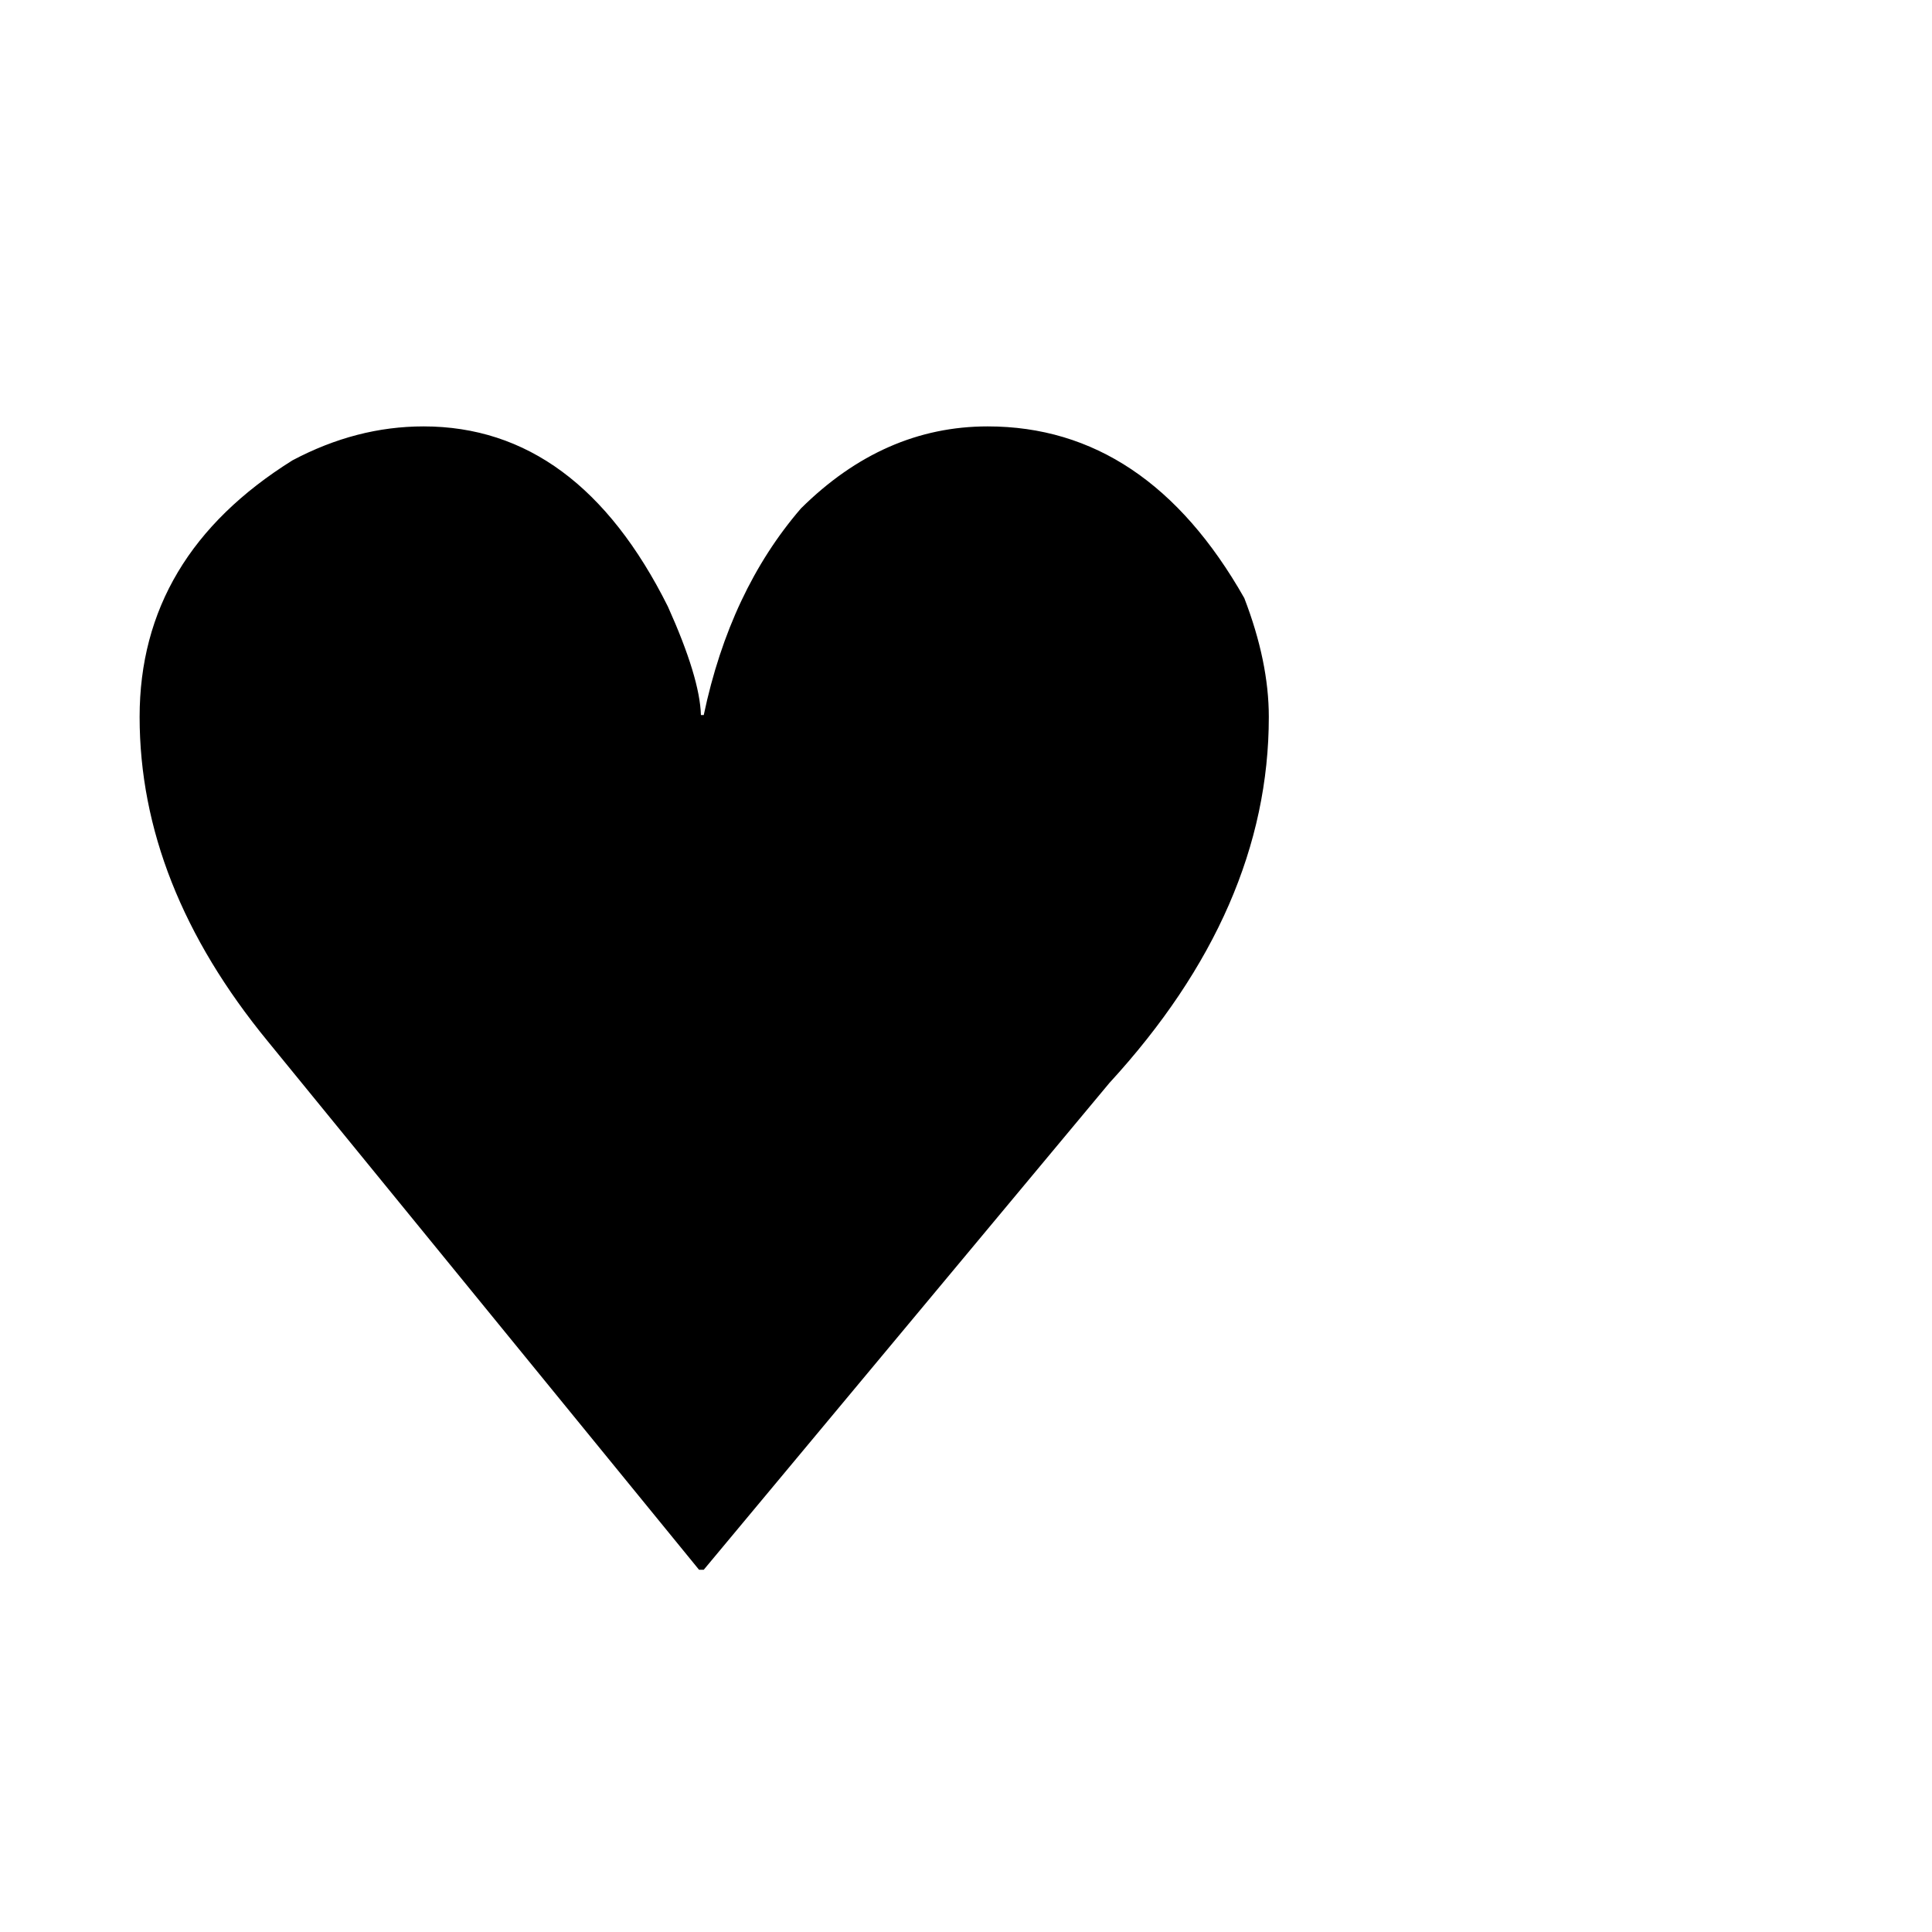
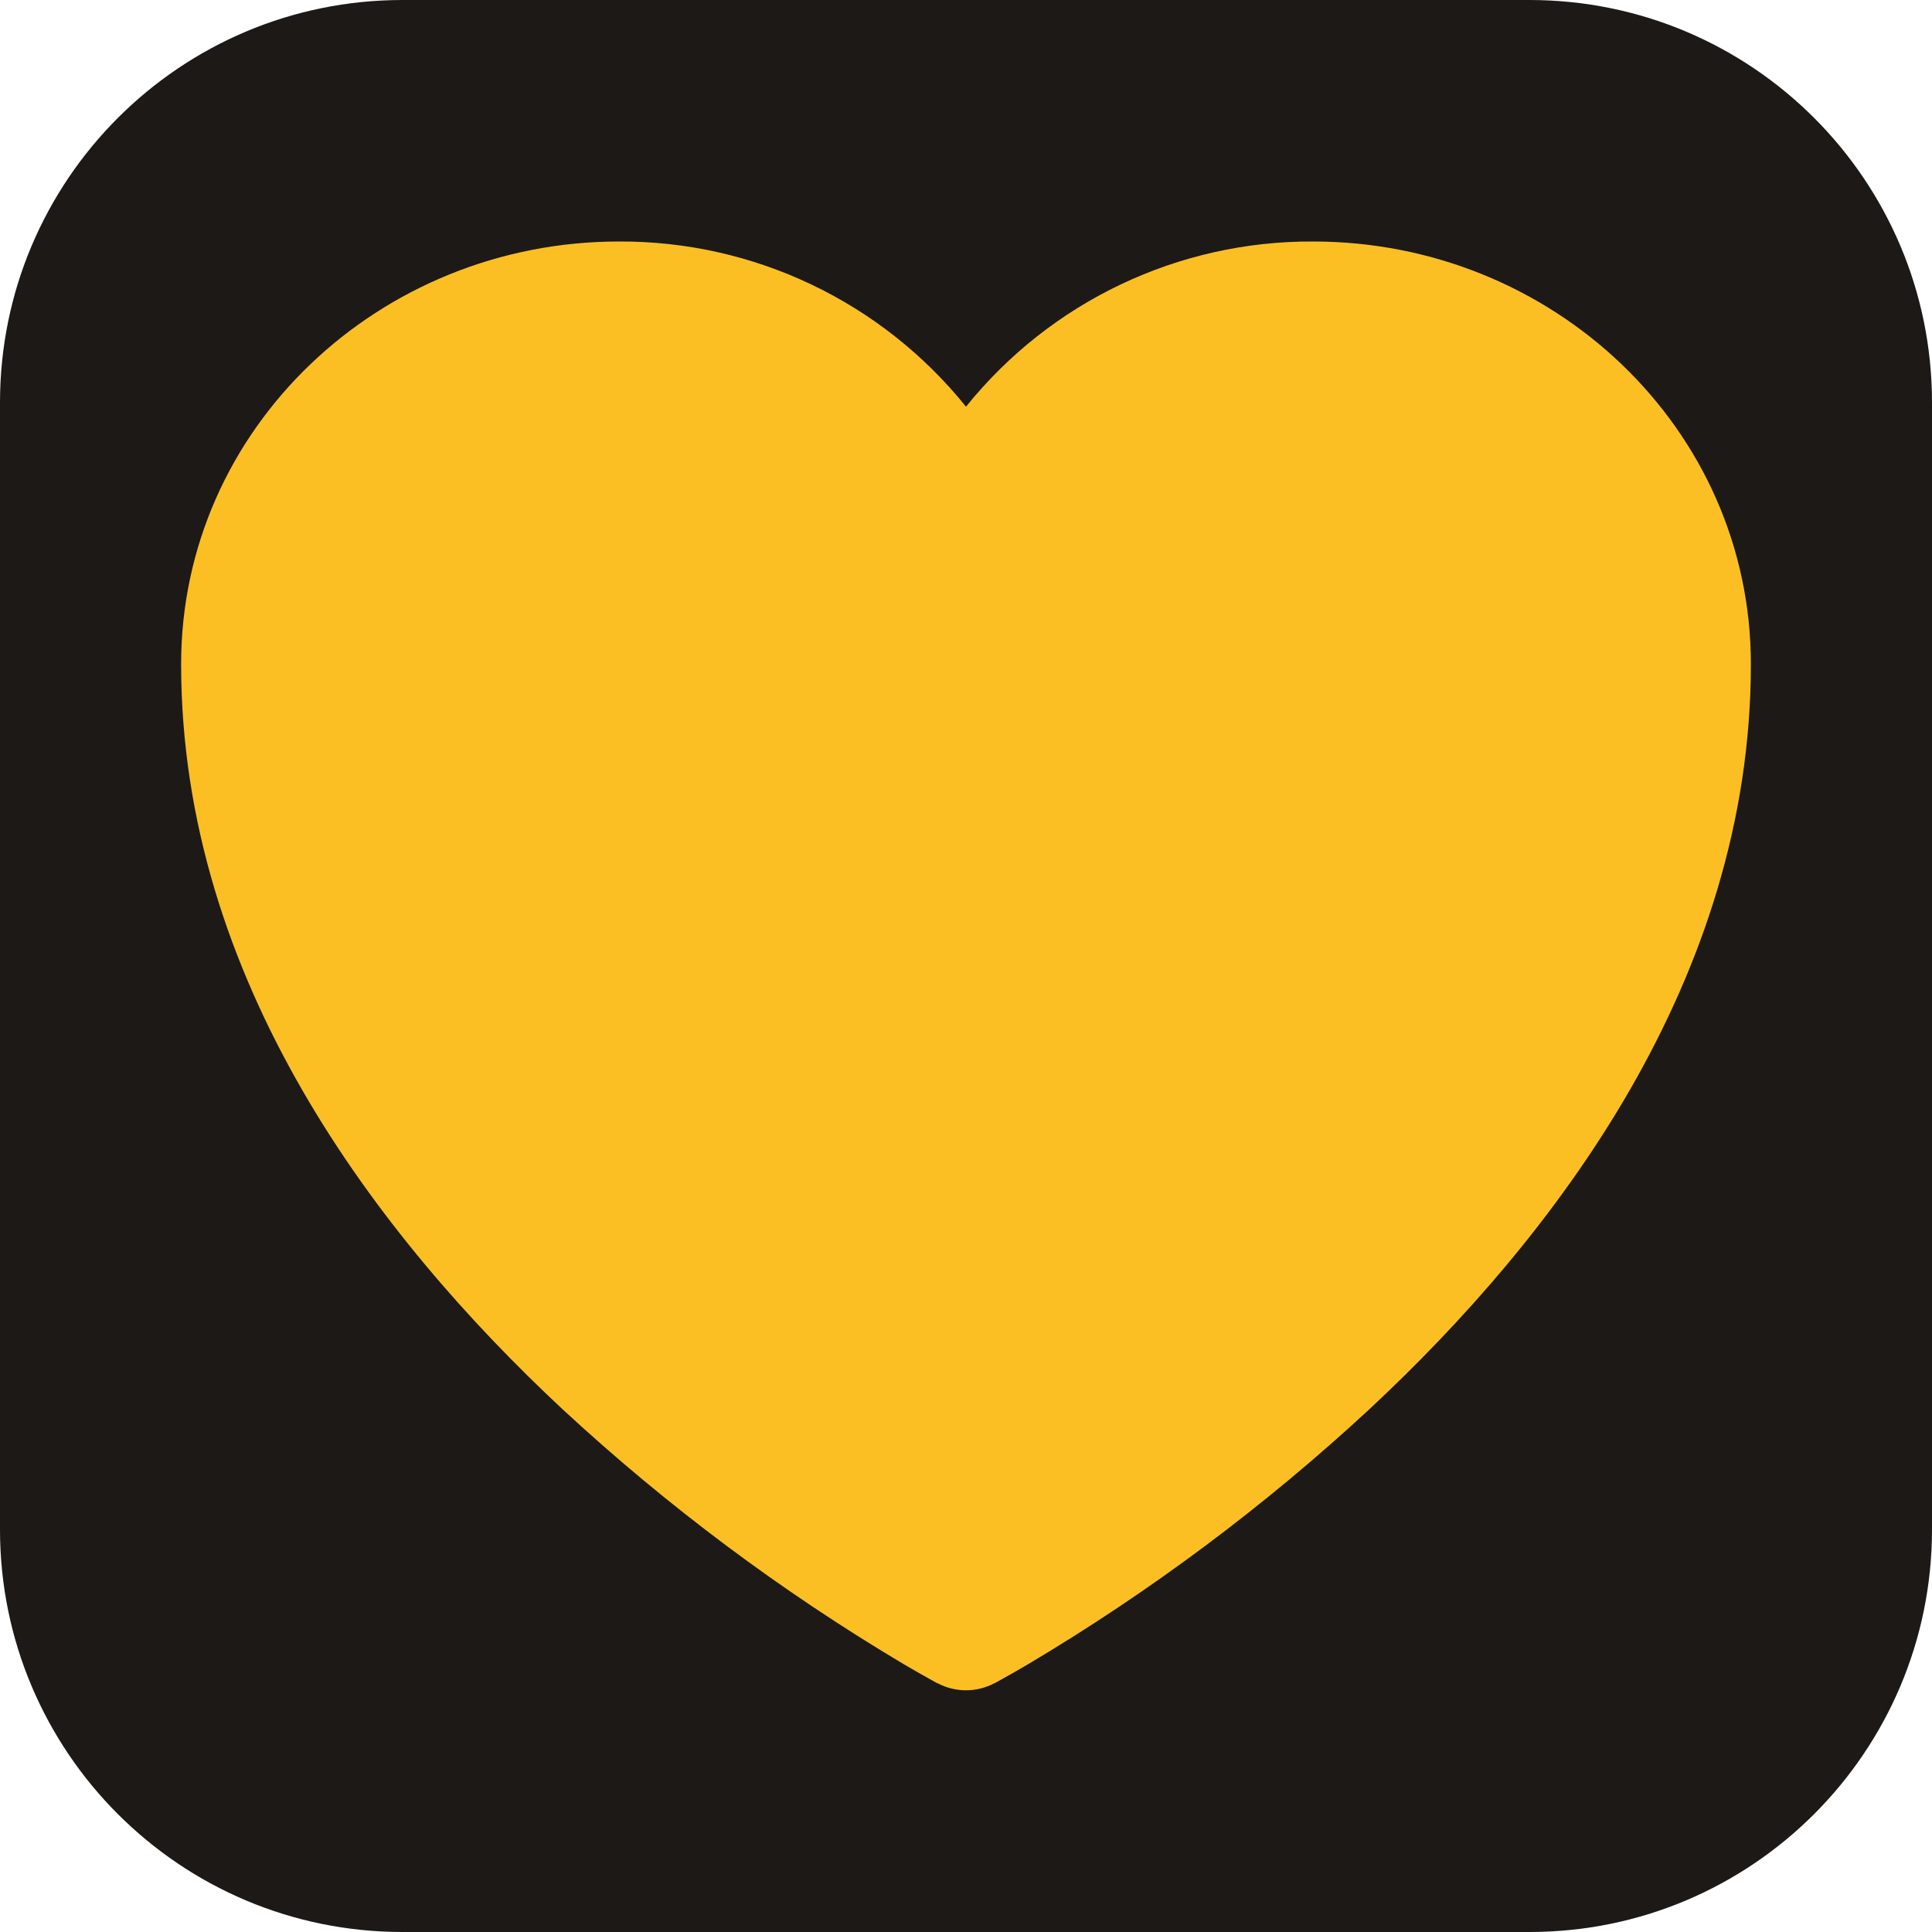
- <svg xmlns="http://www.w3.org/2000/svg" viewBox="0 0 32 32">
-   <text y="26" font-size="26" font-family="system-ui">♥</text>
+ <svg xmlns="http://www.w3.org/2000/svg" viewBox="0 0 24 24">
+   <rect width="24" height="24" rx="5" fill="#1c1917" />
+   <path fill="#fbbf24" d="M11.645 20.91l-.007-.003-.022-.012a15.247 15.247 0 0 1-.383-.218 25.18 25.18 0 0 1-4.244-3.17C4.688 15.36 2.25 12.174 2.25 8.25 2.25 5.322 4.714 3 7.688 3A5.5 5.5 0 0 1 12 5.052 5.5 5.5 0 0 1 16.313 3c2.973 0 5.437 2.322 5.437 5.25 0 3.925-2.438 7.111-4.739 9.256a25.175 25.175 0 0 1-4.244 3.17 15.247 15.247 0 0 1-.383.218l-.022.012-.007.003-.003.001a.752.752 0 0 1-.704 0l-.003-.001z" />
</svg>
